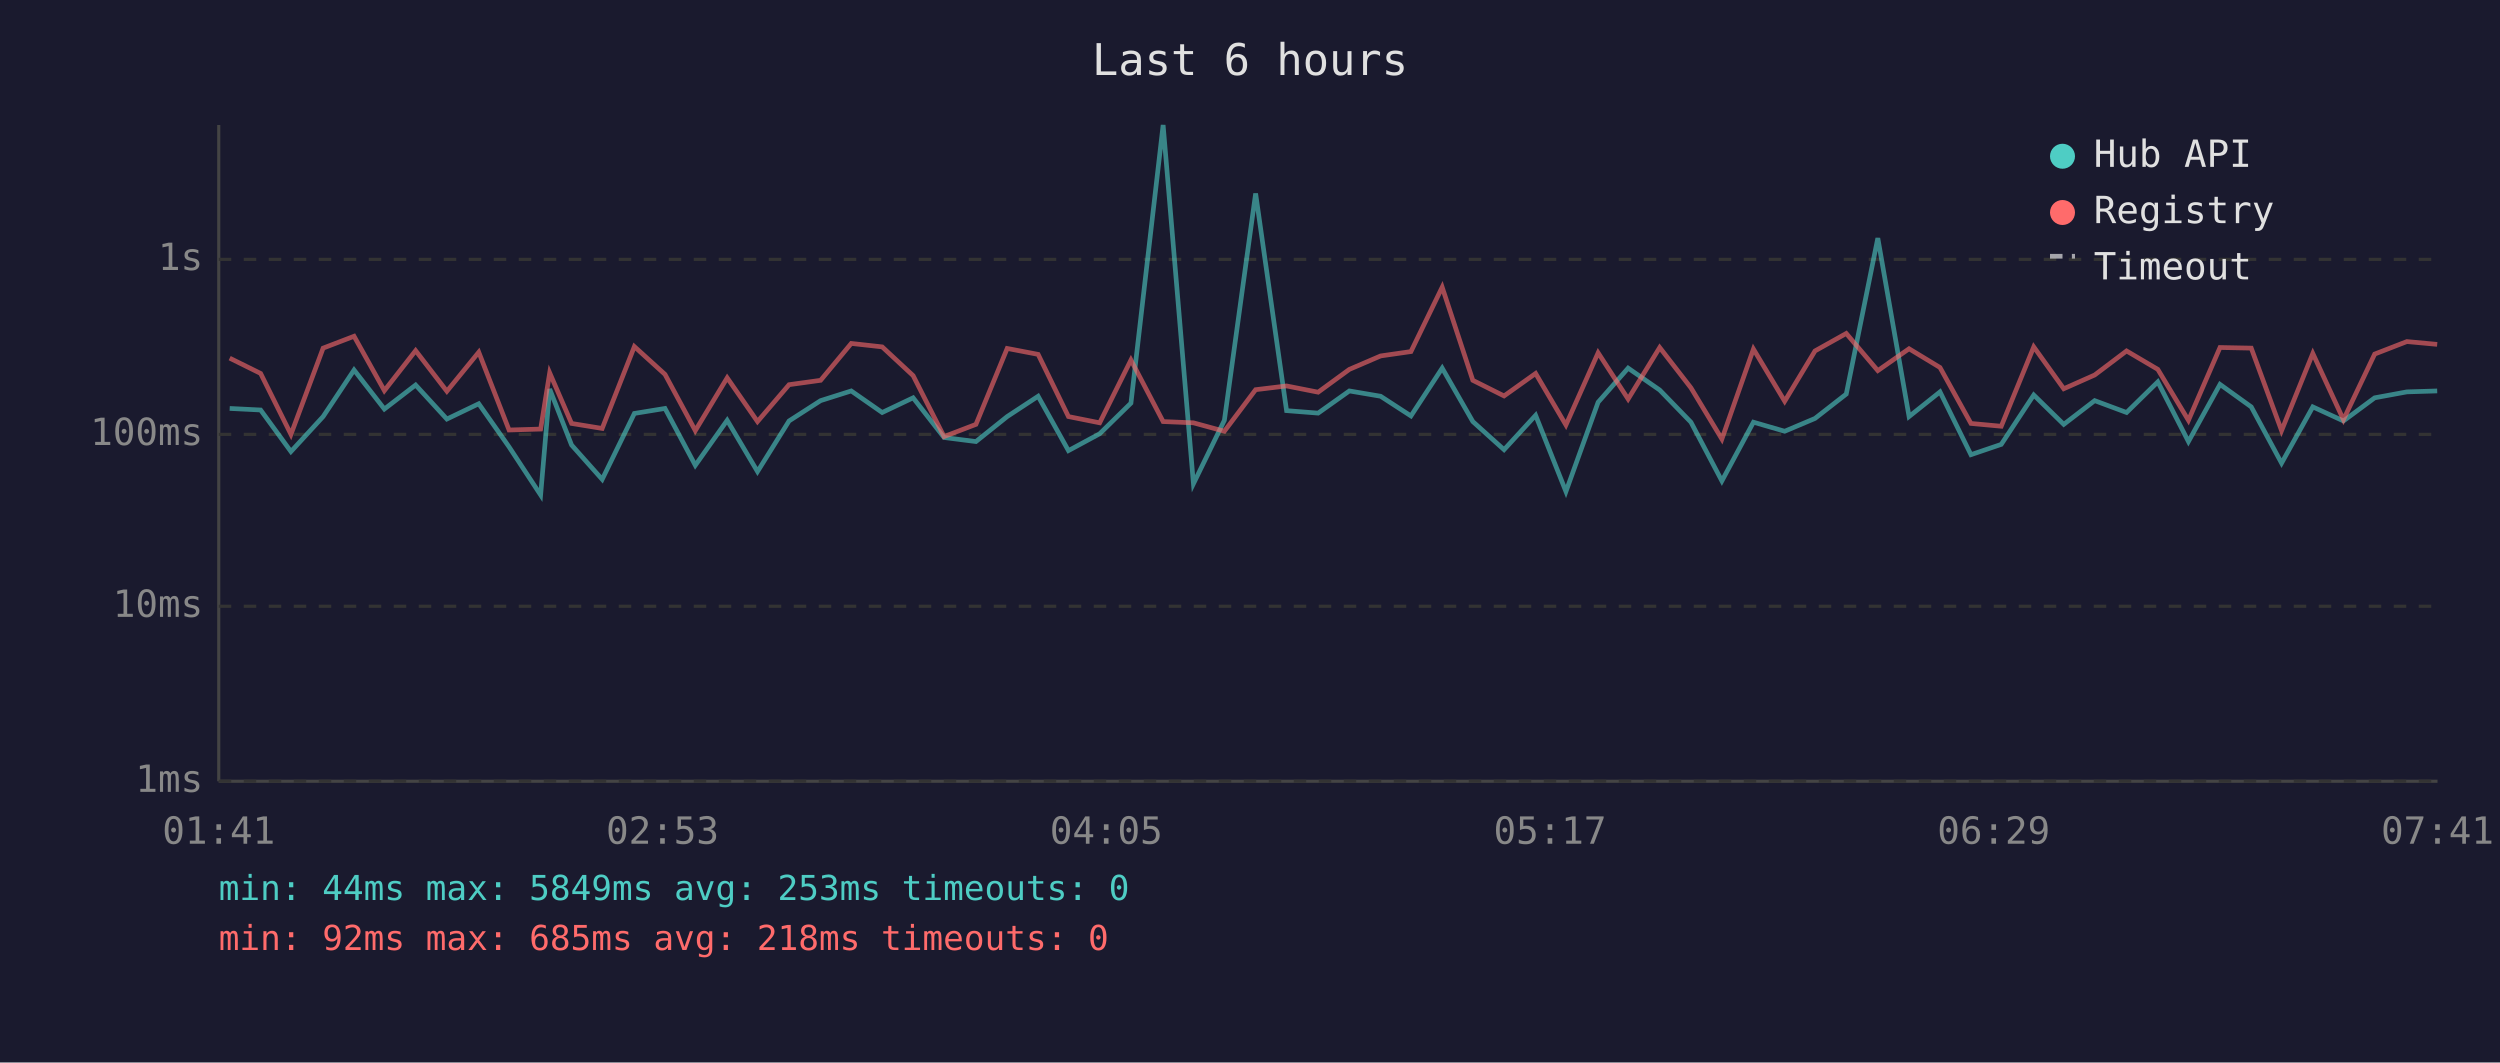
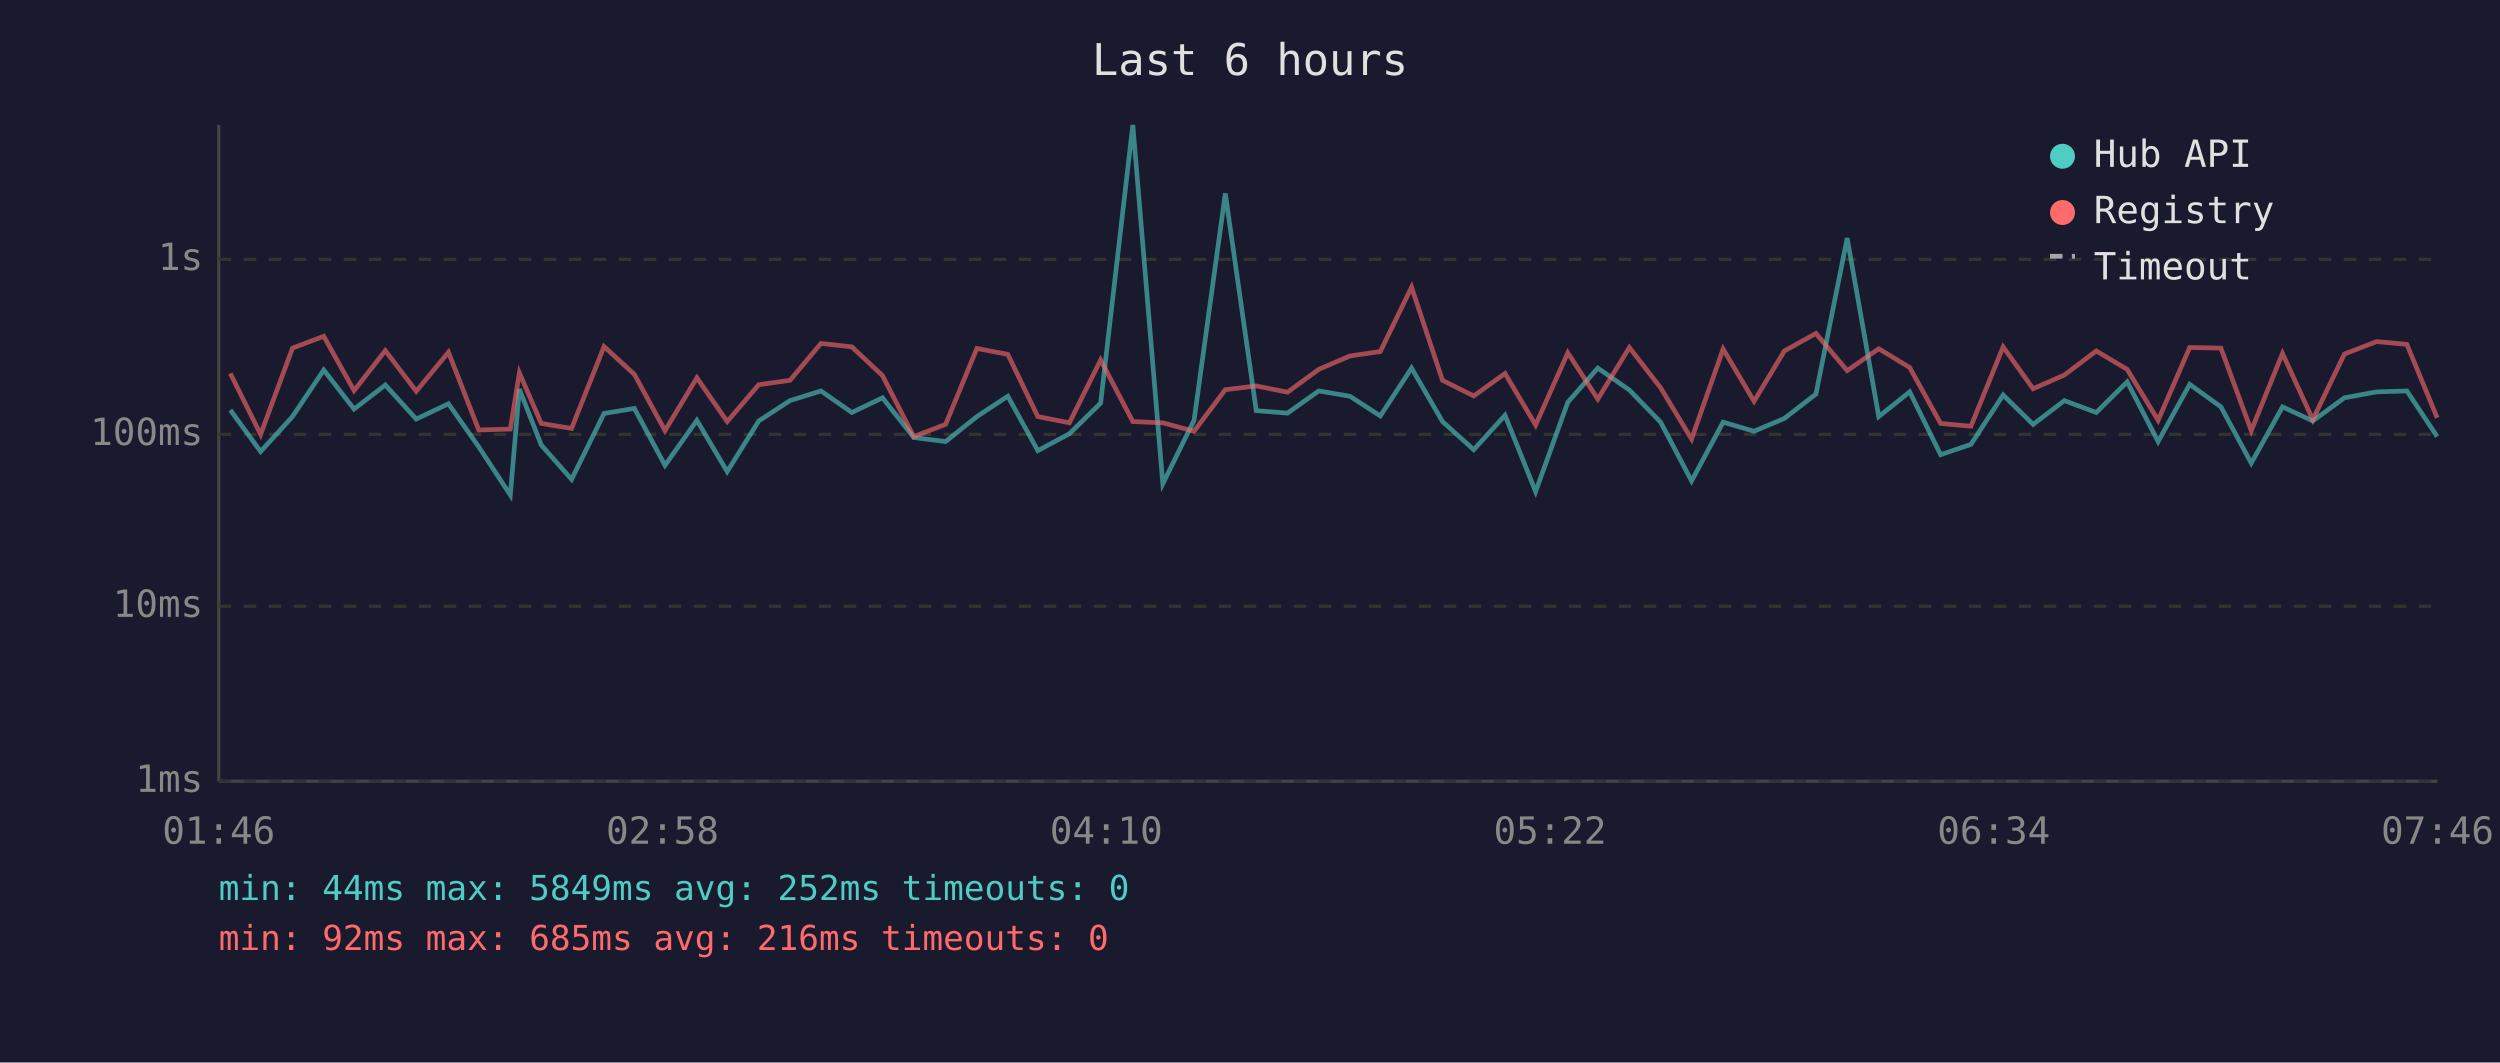
<svg xmlns="http://www.w3.org/2000/svg" viewBox="0 0 800 340" font-family="monospace" font-size="12">
  <rect width="800" height="340" fill="#1a1a2e" />
  <text x="400" y="24" fill="#e0e0e0" font-size="14" text-anchor="middle">Last 6 hours</text>
  <line x1="70" y1="40" x2="70" y2="250" stroke="#444" stroke-width="1" />
  <line x1="70" y1="250" x2="780" y2="250" stroke="#444" stroke-width="1" />
  <line x1="70" y1="250" x2="780" y2="250" stroke="#333" stroke-width="1" stroke-dasharray="4" />
  <text x="65" y="250" fill="#888" text-anchor="end" dominant-baseline="middle">1ms</text>
  <line x1="70" y1="194" x2="780" y2="194" stroke="#333" stroke-width="1" stroke-dasharray="4" />
  <text x="65" y="194" fill="#888" text-anchor="end" dominant-baseline="middle">10ms</text>
  <line x1="70" y1="139" x2="780" y2="139" stroke="#333" stroke-width="1" stroke-dasharray="4" />
  <text x="65" y="139" fill="#888" text-anchor="end" dominant-baseline="middle">100ms</text>
  <line x1="70" y1="83" x2="780" y2="83" stroke="#333" stroke-width="1" stroke-dasharray="4" />
  <text x="65" y="83" fill="#888" text-anchor="end" dominant-baseline="middle">1s</text>
-   <text x="70" y="270" fill="#888" text-anchor="middle">01:41</text>
-   <text x="212" y="270" fill="#888" text-anchor="middle">02:53</text>
-   <text x="354" y="270" fill="#888" text-anchor="middle">04:05</text>
-   <text x="496" y="270" fill="#888" text-anchor="middle">05:17</text>
-   <text x="638" y="270" fill="#888" text-anchor="middle">06:29</text>
-   <text x="780" y="270" fill="#888" text-anchor="middle">07:41</text>
-   <polyline points="73.5,130.7 83.4,131.2 93.1,144.5 103.4,133.3 113.3,118.4 123.0,130.9 133.0,123.2 143.0,134.1 153.2,129.2 162.9,143.0 173.0,158.4 175.9,124.5 182.9,142.4 192.7,153.4 203.0,132.3 212.8,130.7 222.5,148.9 232.7,134.5 242.4,150.9 252.5,134.7 262.6,128.2 272.4,125.1 282.3,132.0 292.2,127.3 302.1,140.0 312.3,141.3 322.3,133.3 332.2,126.8 341.9,144.2 351.9,138.8 361.9,129.0 372.2,40.0 381.9,154.8 391.8,134.5 401.8,61.9 411.7,131.4 421.8,132.2 431.8,125.1 441.8,126.8 451.5,133.1 461.5,117.8 471.3,134.9 481.3,143.9 491.4,132.9 501.1,157.3 511.4,128.7 521.0,117.8 531.1,124.8 541.1,135.1 551.0,153.9 561.1,135.1 571.1,138.0 580.8,133.9 590.8,126.1 600.9,76.2 610.9,133.3 620.8,125.4 630.7,145.5 640.4,142.2 650.8,126.4 660.4,135.8 670.3,128.2 680.5,132.0 690.5,122.2 700.3,141.3 710.4,123.0 720.4,130.2 730.1,148.2 740.1,130.2 749.9,134.7 759.9,127.3 770.2,125.4 779.9,125.1" fill="none" stroke="#4ecdc4" stroke-width="1.5" opacity="0.6" />
-   <polyline points="73.5,114.6 83.4,119.5 93.1,139.0 103.4,111.4 113.3,107.6 123.0,125.0 133.0,112.2 143.0,125.2 153.2,112.7 162.9,137.6 173.0,137.3 175.9,119.3 182.9,135.5 192.7,137.1 203.0,110.9 212.8,119.8 222.5,137.8 232.7,120.9 242.4,134.9 252.5,123.1 262.6,121.7 272.4,109.9 282.3,111.0 292.2,120.2 302.1,139.7 312.3,135.8 322.3,111.5 332.2,113.4 341.9,133.3 351.9,135.3 361.9,115.2 372.2,134.9 381.9,135.3 391.8,138.0 401.8,124.7 411.7,123.5 421.8,125.5 431.8,118.2 441.8,113.9 451.5,112.5 461.5,91.9 471.3,121.7 481.3,126.7 491.4,119.5 501.1,136.0 511.4,112.9 521.0,127.7 531.1,111.2 541.1,124.1 551.0,140.5 561.1,111.7 571.1,128.4 580.8,112.3 590.8,106.7 600.9,118.6 610.9,111.6 620.8,117.6 630.7,135.5 640.4,136.4 650.8,111.0 660.4,124.4 670.3,120.0 680.5,112.3 690.5,118.2 700.3,134.5 710.4,111.2 720.4,111.4 730.1,137.8 740.1,113.1 749.9,134.3 759.9,113.3 770.2,109.3 779.9,110.2" fill="none" stroke="#ff6b6b" stroke-width="1.5" opacity="0.6" />
+   <text x="70" y="270" fill="#888" text-anchor="middle">01:46</text>
+   <text x="212" y="270" fill="#888" text-anchor="middle">02:58</text>
+   <text x="354" y="270" fill="#888" text-anchor="middle">04:10</text>
+   <text x="496" y="270" fill="#888" text-anchor="middle">05:22</text>
+   <text x="638" y="270" fill="#888" text-anchor="middle">06:34</text>
+   <text x="780" y="270" fill="#888" text-anchor="middle">07:46</text>
+   <polyline points="73.7,131.2 83.4,144.5 93.6,133.3 103.6,118.4 113.3,130.9 123.3,123.2 133.2,134.1 143.5,129.2 153.2,143.0 163.3,158.4 166.2,124.5 173.2,142.4 182.9,153.4 193.3,132.3 203.0,130.7 212.8,148.9 223.0,134.5 232.7,150.9 242.8,134.7 252.8,128.2 262.7,125.1 272.6,132.0 282.4,127.3 292.4,140.0 302.6,141.3 312.6,133.3 322.5,126.8 332.1,144.2 342.2,138.8 352.2,129.0 362.5,40.0 372.1,154.8 382.1,134.5 392.1,61.9 402.0,131.4 412.0,132.2 422.0,125.1 432.0,126.8 441.7,133.1 451.7,117.8 461.6,134.9 471.6,143.9 481.6,132.9 491.4,157.3 501.7,128.7 511.3,117.8 521.4,124.8 531.4,135.1 541.3,153.9 551.4,135.1 561.3,138.0 571.0,133.9 581.1,126.1 591.1,76.2 601.2,133.3 611.1,125.4 621.0,145.5 630.7,142.2 641.0,126.4 650.6,135.8 660.6,128.2 670.8,132.0 680.7,122.2 690.6,141.3 700.7,123.0 710.7,130.2 720.4,148.2 730.4,130.2 740.1,134.7 750.2,127.3 760.5,125.4 770.2,125.1 779.9,139.7" fill="none" stroke="#4ecdc4" stroke-width="1.5" opacity="0.6" />
+   <polyline points="73.7,119.5 83.4,139.0 93.6,111.4 103.6,107.6 113.3,125.0 123.3,112.2 133.2,125.2 143.5,112.7 153.2,137.6 163.3,137.3 166.2,119.3 173.2,135.5 182.9,137.1 193.3,110.9 203.0,119.8 212.8,137.8 223.0,120.9 232.7,134.9 242.8,123.1 252.8,121.7 262.7,109.9 272.6,111.0 282.4,120.2 292.4,139.7 302.6,135.8 312.6,111.5 322.5,113.4 332.1,133.3 342.2,135.3 352.2,115.2 362.5,134.9 372.1,135.3 382.1,138.0 392.1,124.7 402.0,123.5 412.0,125.5 422.0,118.2 432.0,113.9 441.7,112.5 451.7,91.9 461.6,121.7 471.6,126.7 481.6,119.5 491.4,136.0 501.7,112.9 511.3,127.7 521.4,111.2 531.4,124.1 541.3,140.5 551.4,111.7 561.3,128.4 571.0,112.3 581.1,106.7 591.1,118.6 601.2,111.6 611.1,117.6 621.0,135.5 630.7,136.4 641.0,111.0 650.6,124.4 660.6,120.0 670.8,112.3 680.7,118.2 690.6,134.5 700.7,111.2 710.7,111.4 720.4,137.8 730.4,113.1 740.1,134.3 750.2,113.3 760.5,109.3 770.2,110.2 779.9,133.7" fill="none" stroke="#ff6b6b" stroke-width="1.5" opacity="0.6" />
  <circle cx="660" cy="50" r="4" fill="#4ecdc4" />
  <text x="670" y="50" fill="#e0e0e0" dominant-baseline="middle">Hub API</text>
  <circle cx="660" cy="68" r="4" fill="#ff6b6b" />
  <text x="670" y="68" fill="#e0e0e0" dominant-baseline="middle">Registry</text>
  <line x1="656" y1="82" x2="664" y2="82" stroke="#e0e0e0" stroke-width="1.5" stroke-dasharray="4,3" opacity="0.7" />
  <text x="670" y="86" fill="#e0e0e0" dominant-baseline="middle">Timeout</text>
-   <text x="70" y="288" fill="#4ecdc4" font-size="11">min: 44ms  max: 5849ms  avg: 253ms  timeouts: 0</text>
-   <text x="70" y="304" fill="#ff6b6b" font-size="11">min: 92ms  max: 685ms  avg: 218ms  timeouts: 0</text>
+   <text x="70" y="288" fill="#4ecdc4" font-size="11">min: 44ms  max: 5849ms  avg: 252ms  timeouts: 0</text>
+   <text x="70" y="304" fill="#ff6b6b" font-size="11">min: 92ms  max: 685ms  avg: 216ms  timeouts: 0</text>
</svg>
